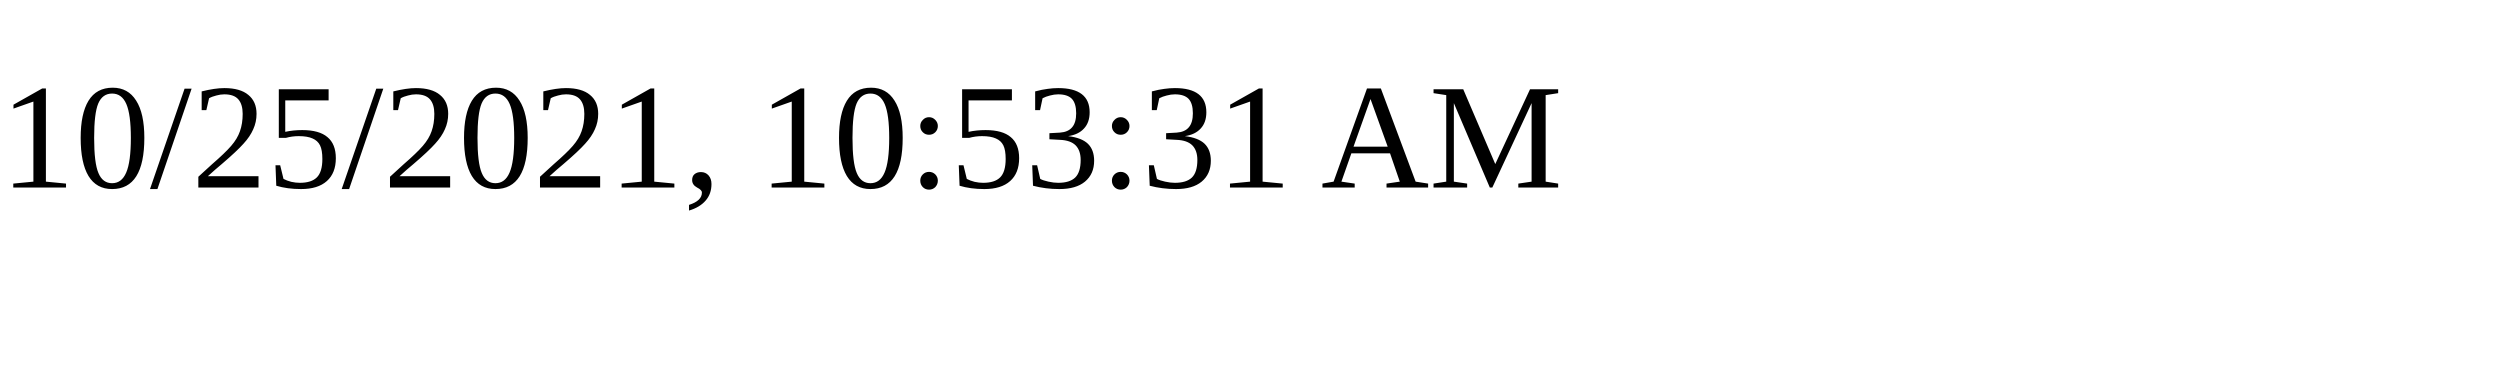
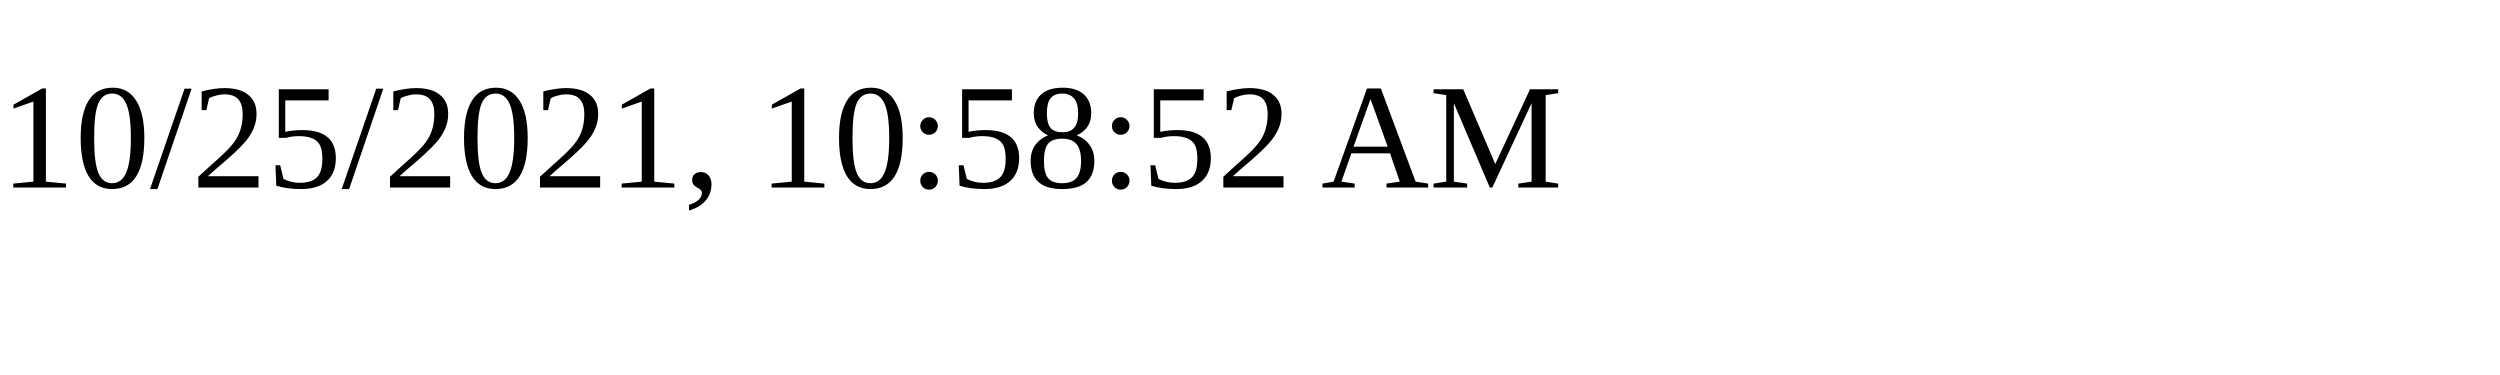
<svg xmlns="http://www.w3.org/2000/svg" height="30" width="200">
-   <text x="0" y="15">10/25/2021, 10:53:31 AM</text>
+   <text x="0" y="15">10/25/2021, 10:58:52 AM</text>
</svg>
